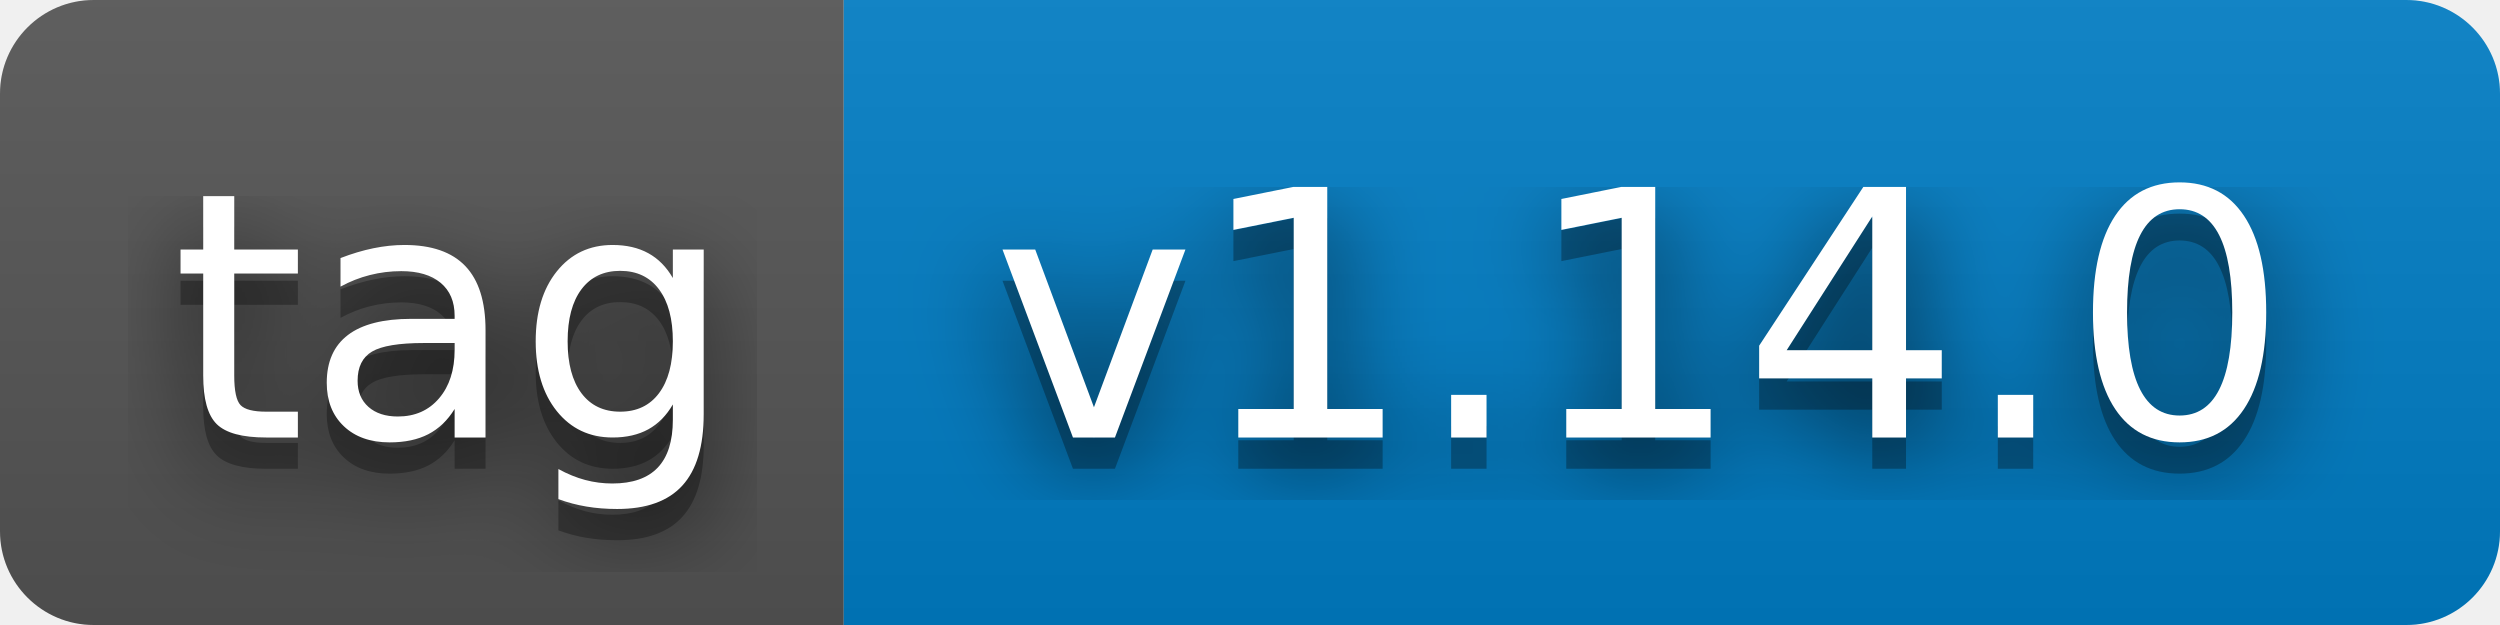
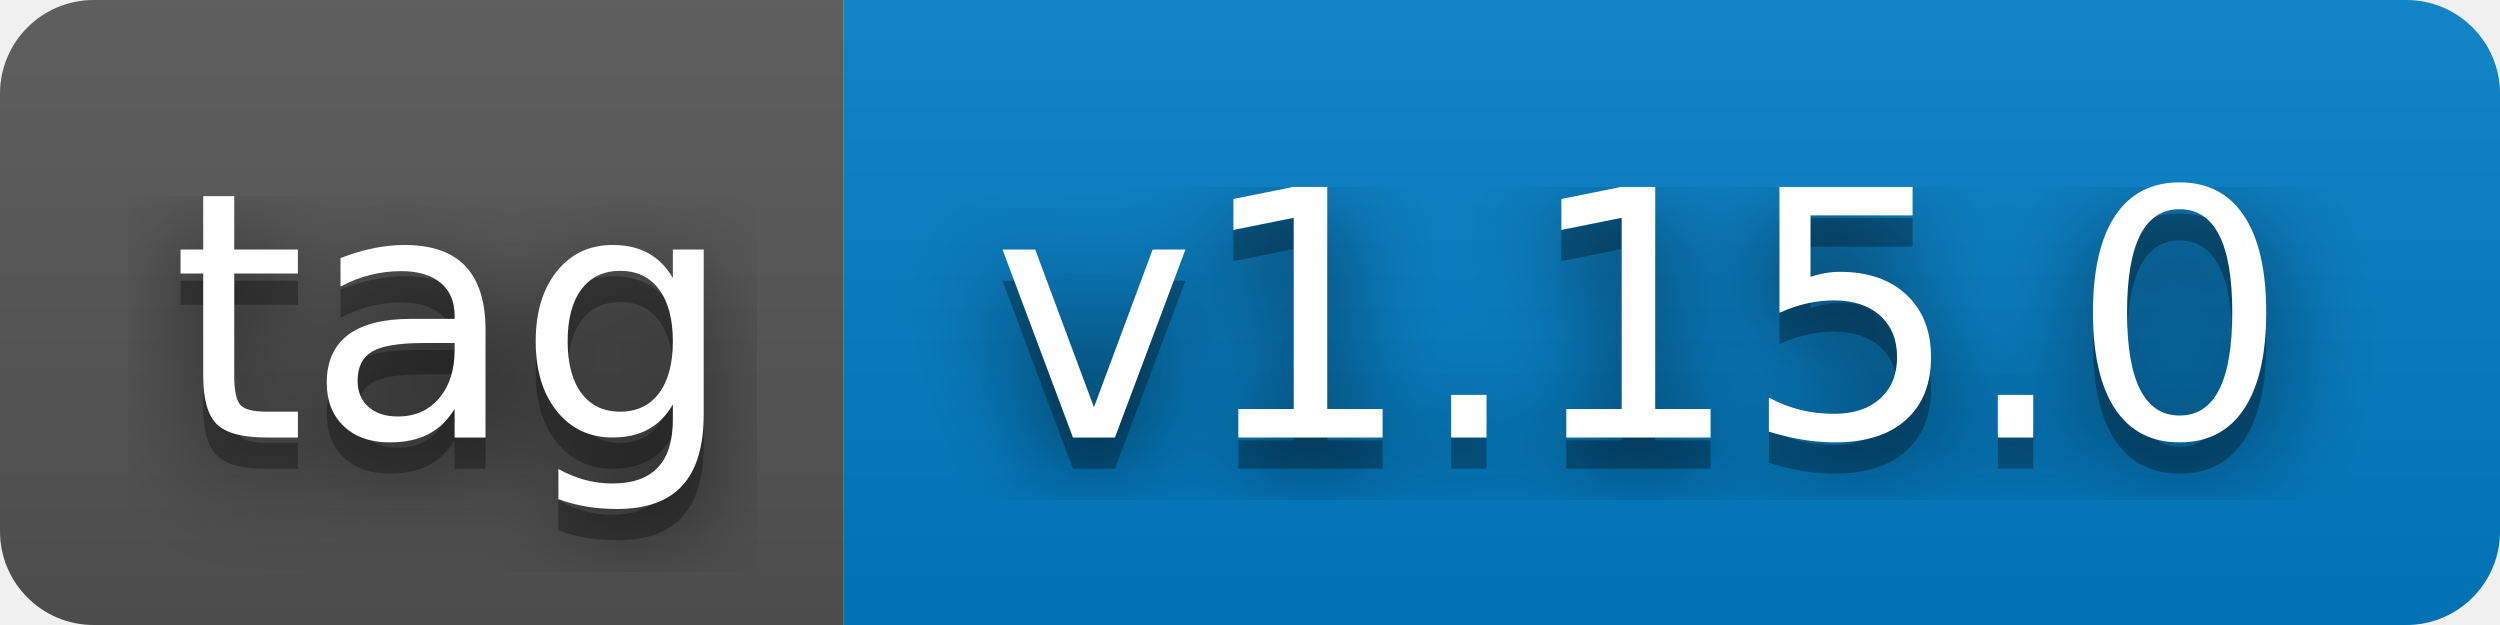
- <svg xmlns="http://www.w3.org/2000/svg" width="80" height="20" role="img" aria-label="tag: v1.14.0">
+ <svg xmlns="http://www.w3.org/2000/svg" width="80" height="20" role="img" aria-label="tag: v1.15.0">
  <filter id="blur">
    <feGaussianBlur stdDeviation="16" />
  </filter>
  <linearGradient id="s" x2="0" y2="100%">
    <stop offset="0" stop-color="#bbb" stop-opacity=".1" />
    <stop offset="1" stop-opacity=".1" />
  </linearGradient>
  <clipPath id="r">
    <rect width="80" height="20" rx="3" />
  </clipPath>
  <g clip-path="url(#r)">
    <rect width="27" height="20" fill="#555" />
    <rect x="27" width="53" height="20" fill="#007ec6" />
    <rect width="80" height="20" fill="url(#s)" />
  </g>
  <g fill="#fff" text-anchor="middle" font-family="Verdana,Geneva,DejaVu Sans,sans-serif" text-rendering="geometricPrecision" font-size="110">
    <g transform="scale(.1)">
      <g aria-hidden="true" fill="#010101">
        <text x="145" y="150" fill-opacity=".8" filter="url(#blur)" textLength="170">tag</text>
        <text x="145" y="150" fill-opacity=".3" textLength="170">tag</text>
      </g>
      <text x="145" y="140" textLength="170">tag</text>
    </g>
    <g transform="scale(.1)">
      <g aria-hidden="true" fill="#010101">
-         <text x="525" y="150" fill-opacity=".8" filter="url(#blur)" textLength="430">v1.14.0</text>
-         <text x="525" y="150" fill-opacity=".3" textLength="430">v1.14.0</text>
+         <text x="525" y="150" fill-opacity=".8" filter="url(#blur)" textLength="430">v1.15.0</text>
+         <text x="525" y="150" fill-opacity=".3" textLength="430">v1.15.0</text>
      </g>
-       <text x="525" y="140" textLength="430">v1.14.0</text>
+       <text x="525" y="140" textLength="430">v1.15.0</text>
    </g>
  </g>
</svg>
